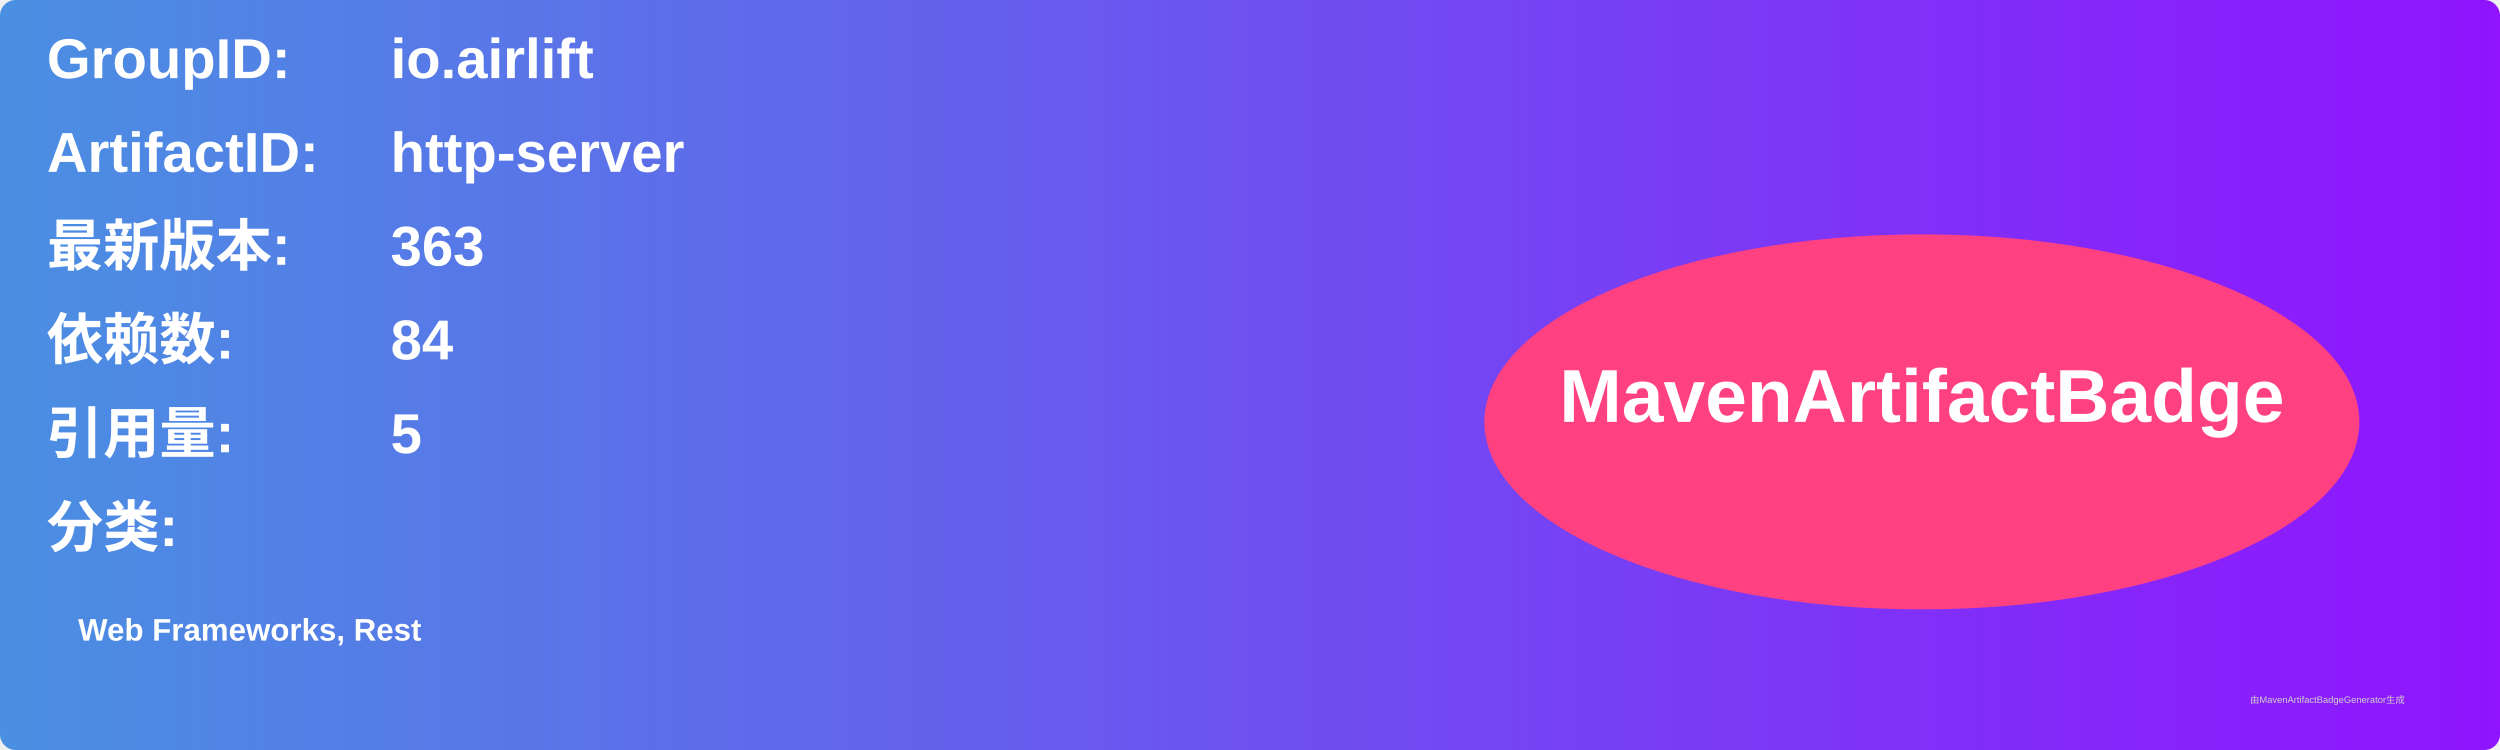
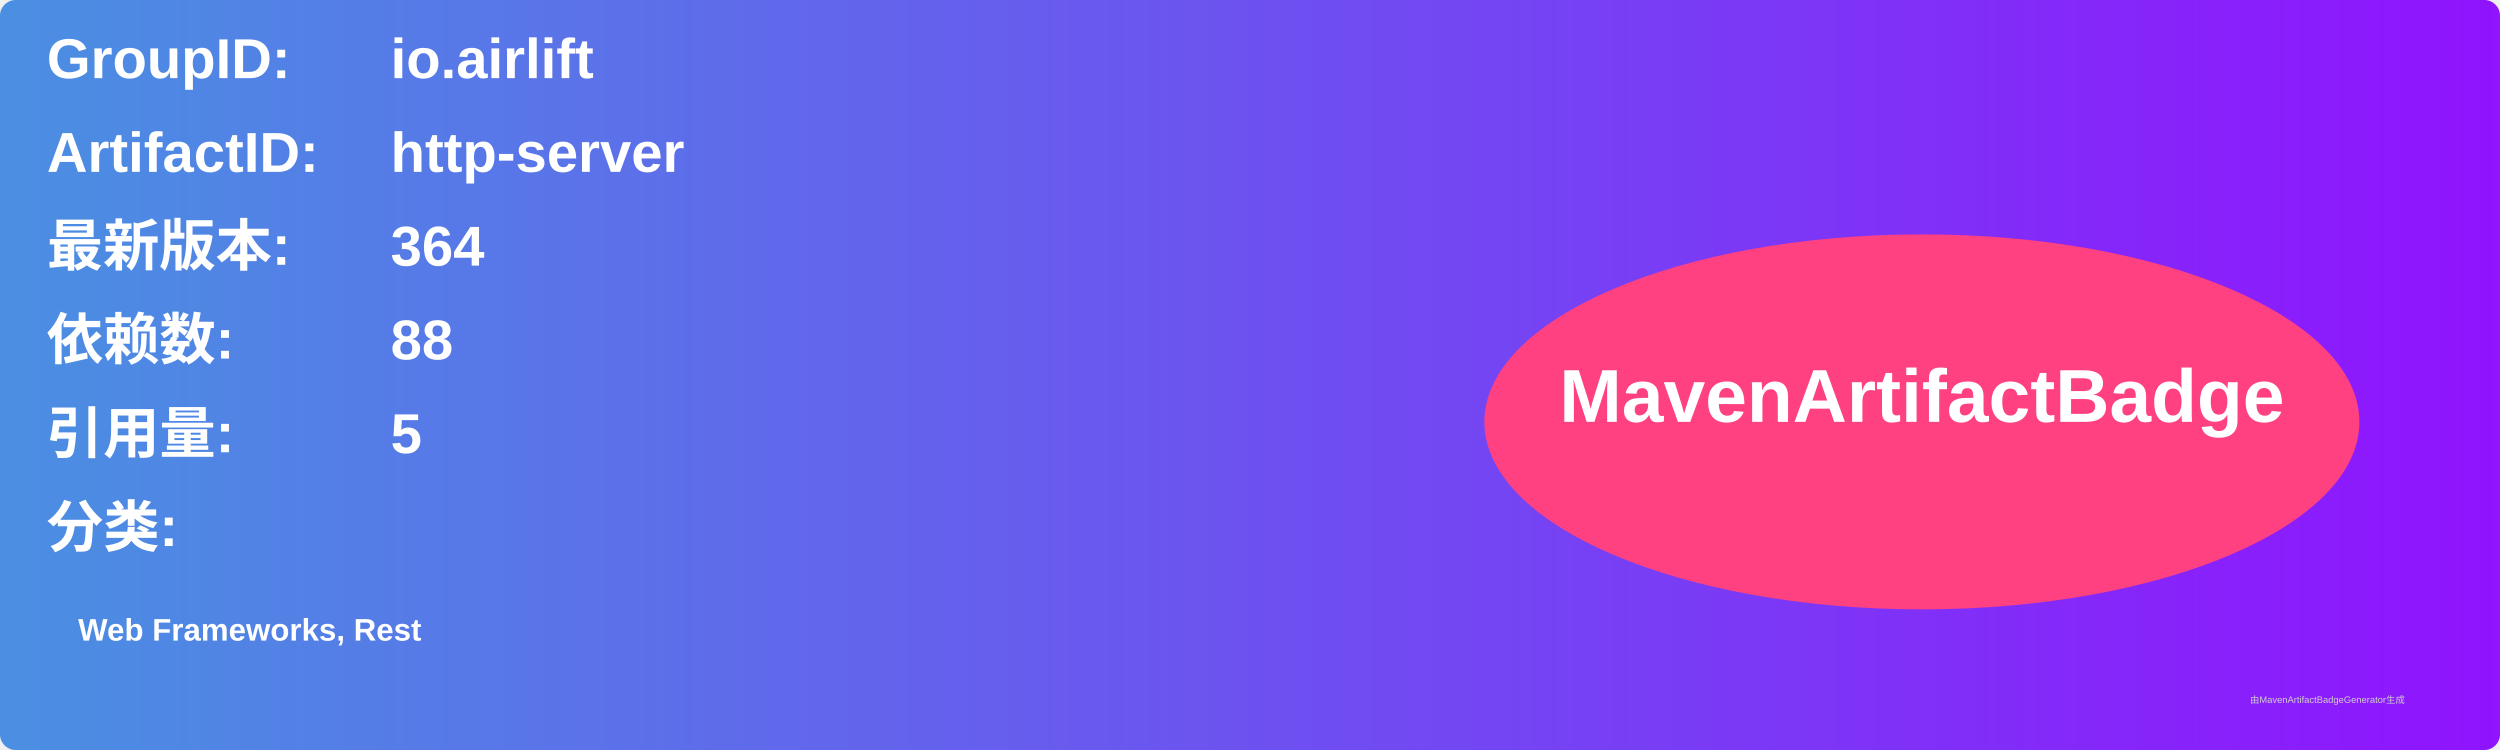
<svg xmlns="http://www.w3.org/2000/svg" width="800" height="240" viewBox="0 0 800 240">
  <linearGradient id="grad" x1="0%" y1="0%" x2="100%" y2="0%">
    <stop offset="0%" stop-color="#4a90e2" />
    <stop offset="100%" stop-color="#9013fe" />
  </linearGradient>
  <rect width="100%" height="100%" rx="5" ry="5" fill="url(#grad)" />
  <g transform="translate(15, 15)">
    <text x="0" y="10" font-family="Arial" font-size="18" fill="white" font-weight="bold" width="260">GroupID:</text>
    <text x="110" y="10" font-family="Arial" font-size="18" fill="white" font-weight="bold" width="460">io.airlift</text>
    <text x="0" y="40" font-family="Arial" font-size="18" fill="white" font-weight="bold" width="260">ArtifactID:</text>
    <text x="110" y="40" font-family="Arial" font-size="18" fill="white" font-weight="bold" width="460">http-server</text>
    <text x="0" y="70" font-family="Arial" font-size="18" fill="white" font-weight="bold">最新版本:</text>
    <text x="110" y="70" font-family="Arial" font-size="18" fill="white" font-weight="bold">
-       <tspan font-weight="bold">363</tspan>
+       <tspan font-weight="bold">364</tspan>
    </text>
    <text x="0" y="100" font-family="Arial" font-size="18" fill="white" font-weight="bold">依赖数: </text>
    <text x="110" y="100" font-family="Arial" font-size="18" fill="white">
-       <tspan font-weight="bold">84</tspan>
+       <tspan font-weight="bold">88</tspan>
    </text>
    <text x="0" y="130" font-family="Arial" font-size="18" fill="white" font-weight="bold">引用量: </text>
    <text x="110" y="130" font-family="Arial" font-size="18" fill="white">
      <tspan font-weight="bold">5</tspan>
    </text>
    <text x="0" y="160" font-family="Arial" font-size="18" fill="white" font-weight="bold">分类:</text>
    <text x="10" y="190" font-family="Arial" font-size="10" fill="white">
      <tspan font-weight="bold">Web Frameworks, Rest</tspan>
    </text>
    <ellipse cx="600" cy="120" rx="140" ry="60" fill="#ff4081" />
    <text x="600" y="120" text-anchor="middle" font-family="Arial" font-size="24" fill="white" font-weight="bold">MavenArtifactBadge</text>
  </g>
  <text x="720" y="225" font-family="Arial" font-size="3" fill="#d0d0d0">由MavenArtifactBadgeGenerator生成</text>
</svg>
